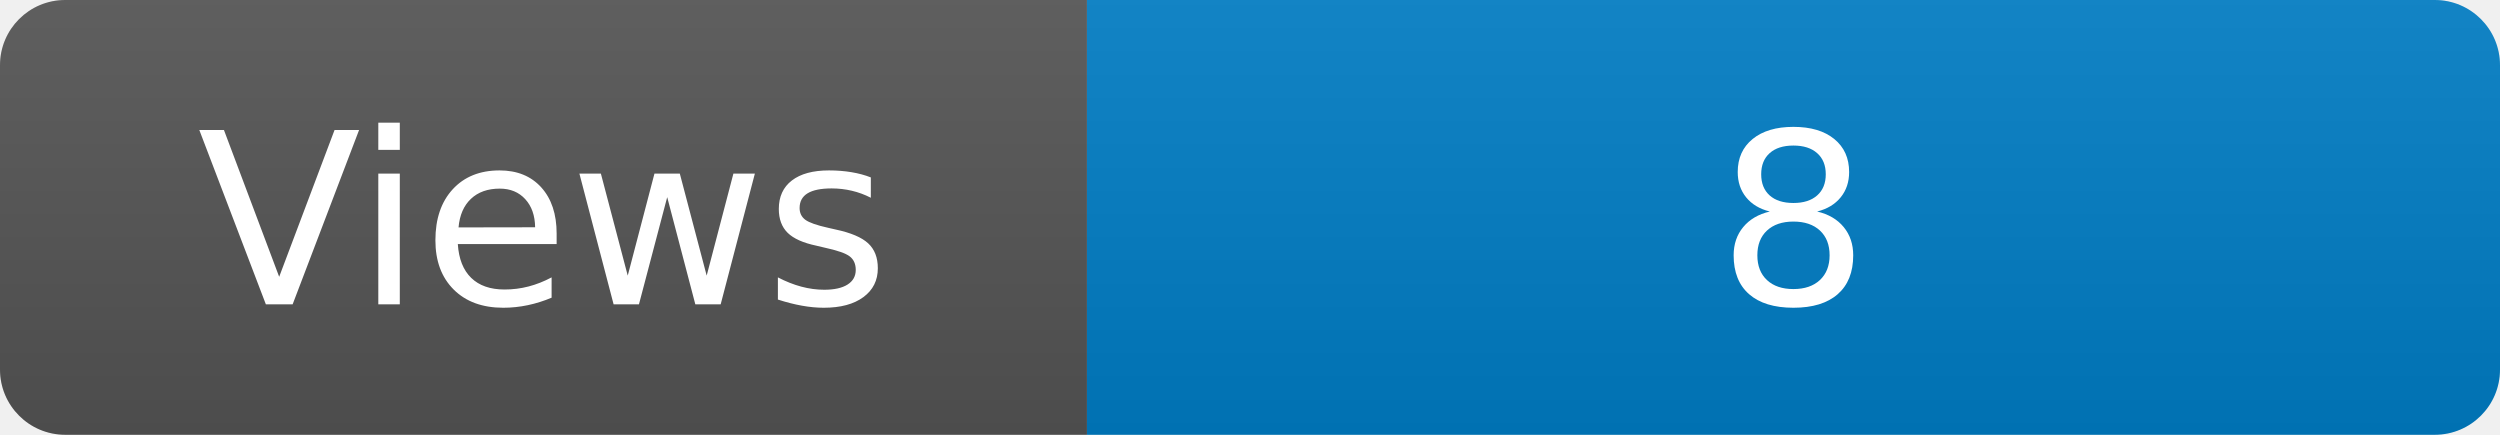
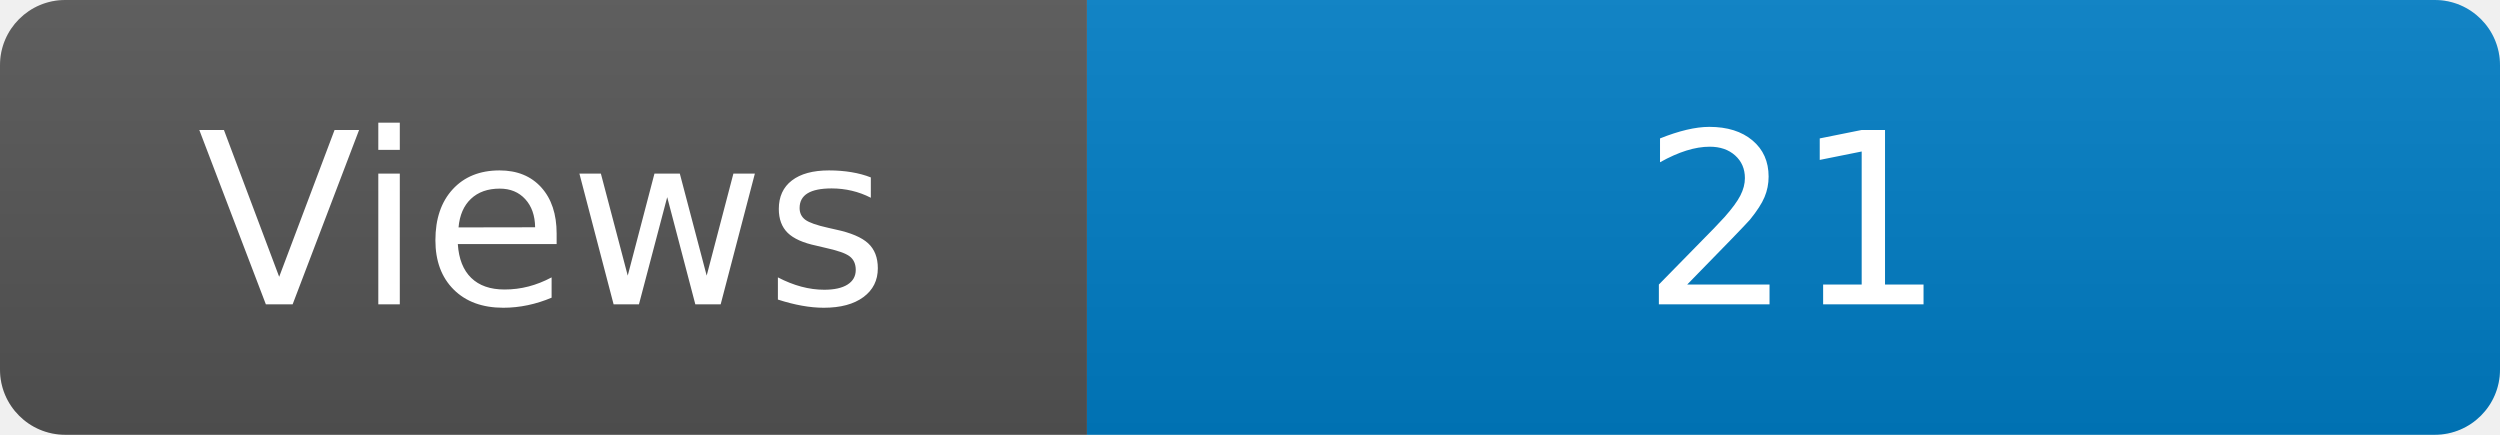
<svg xmlns="http://www.w3.org/2000/svg" width="115" height="20" role="img" aria-label="Maintained?: yes">
  <linearGradient id="s" x2="0" y2="100%">
    <stop offset="0" stop-color="#bbb" stop-opacity=".1" />
    <stop offset="1" stop-opacity=".1" />
  </linearGradient>
  <clipPath id="r">
    <rect width="115" height="20" rx="3" fill="#fff" />
  </clipPath>
  <g clip-path="url(#r)">
    <rect width="50" height="20" fill="#555" />
    <rect x="50" width="160" height="20" fill="#007ec6" />
    <rect width="115" height="20" fill="url(#s)" />
  </g>
  <g fill="#fff" text-anchor="middle" font-family="Verdana,Geneva,DejaVu Sans,sans-serif" font-size="110">
    <text x="250" y="140" transform="scale(.1)" fill="#fff">Views</text>
-     <text x="825" y="140" transform="scale(.1)" fill="#fff">8</text>
+     <text x="825" y="140" transform="scale(.1)" fill="#fff">21</text>
  </g>
</svg>
